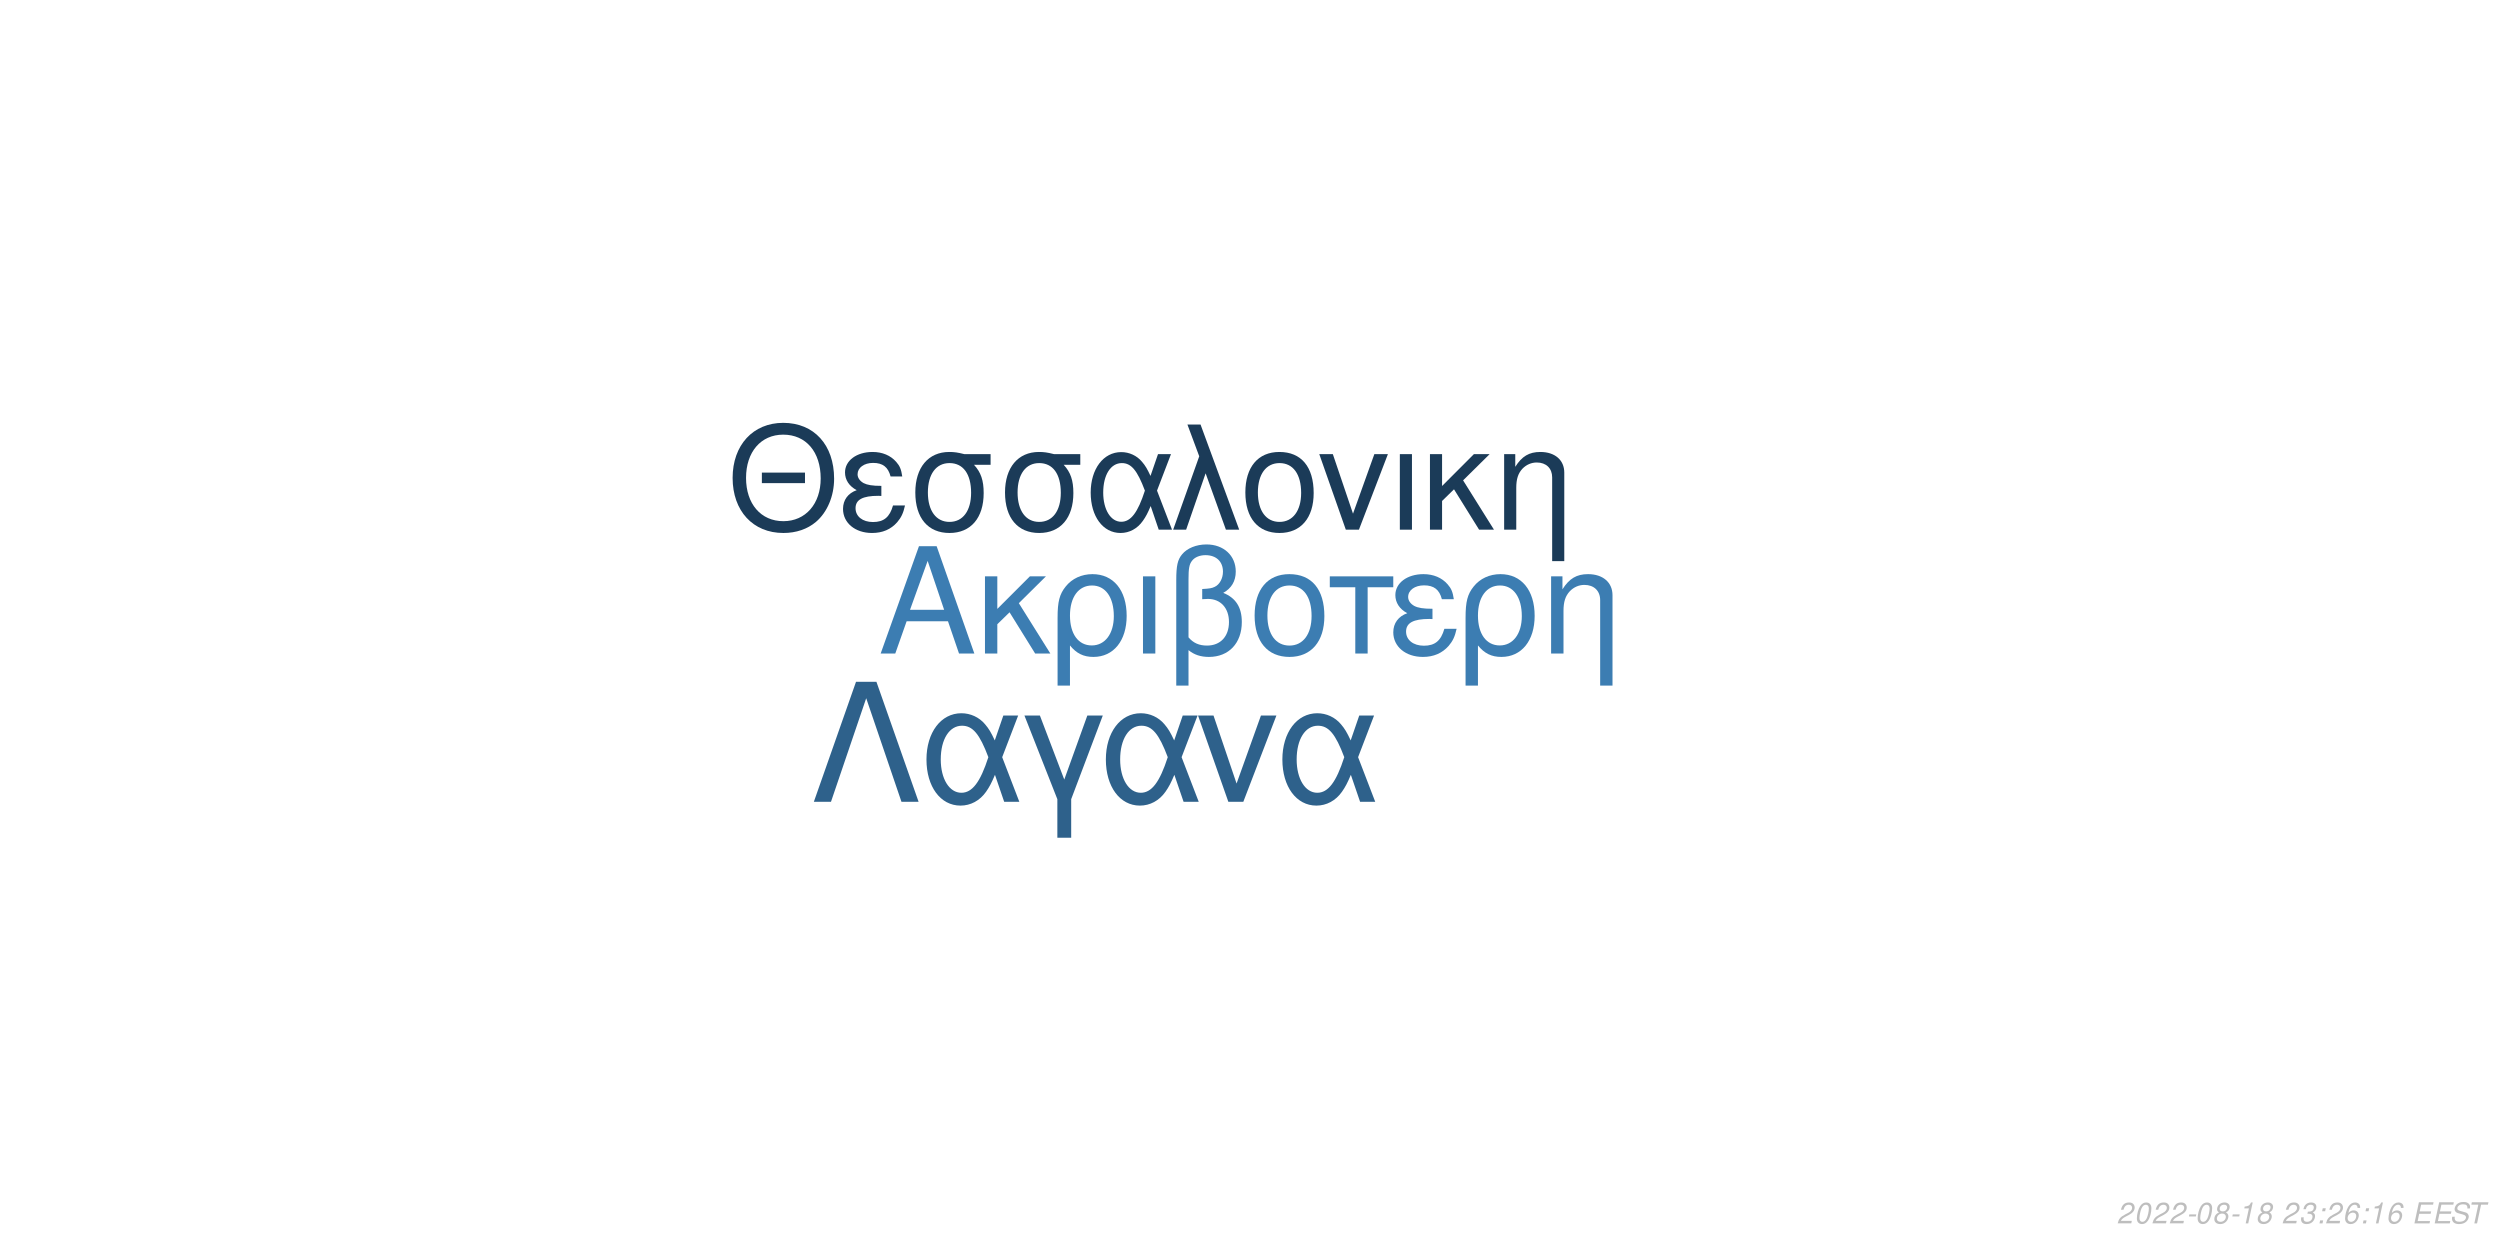
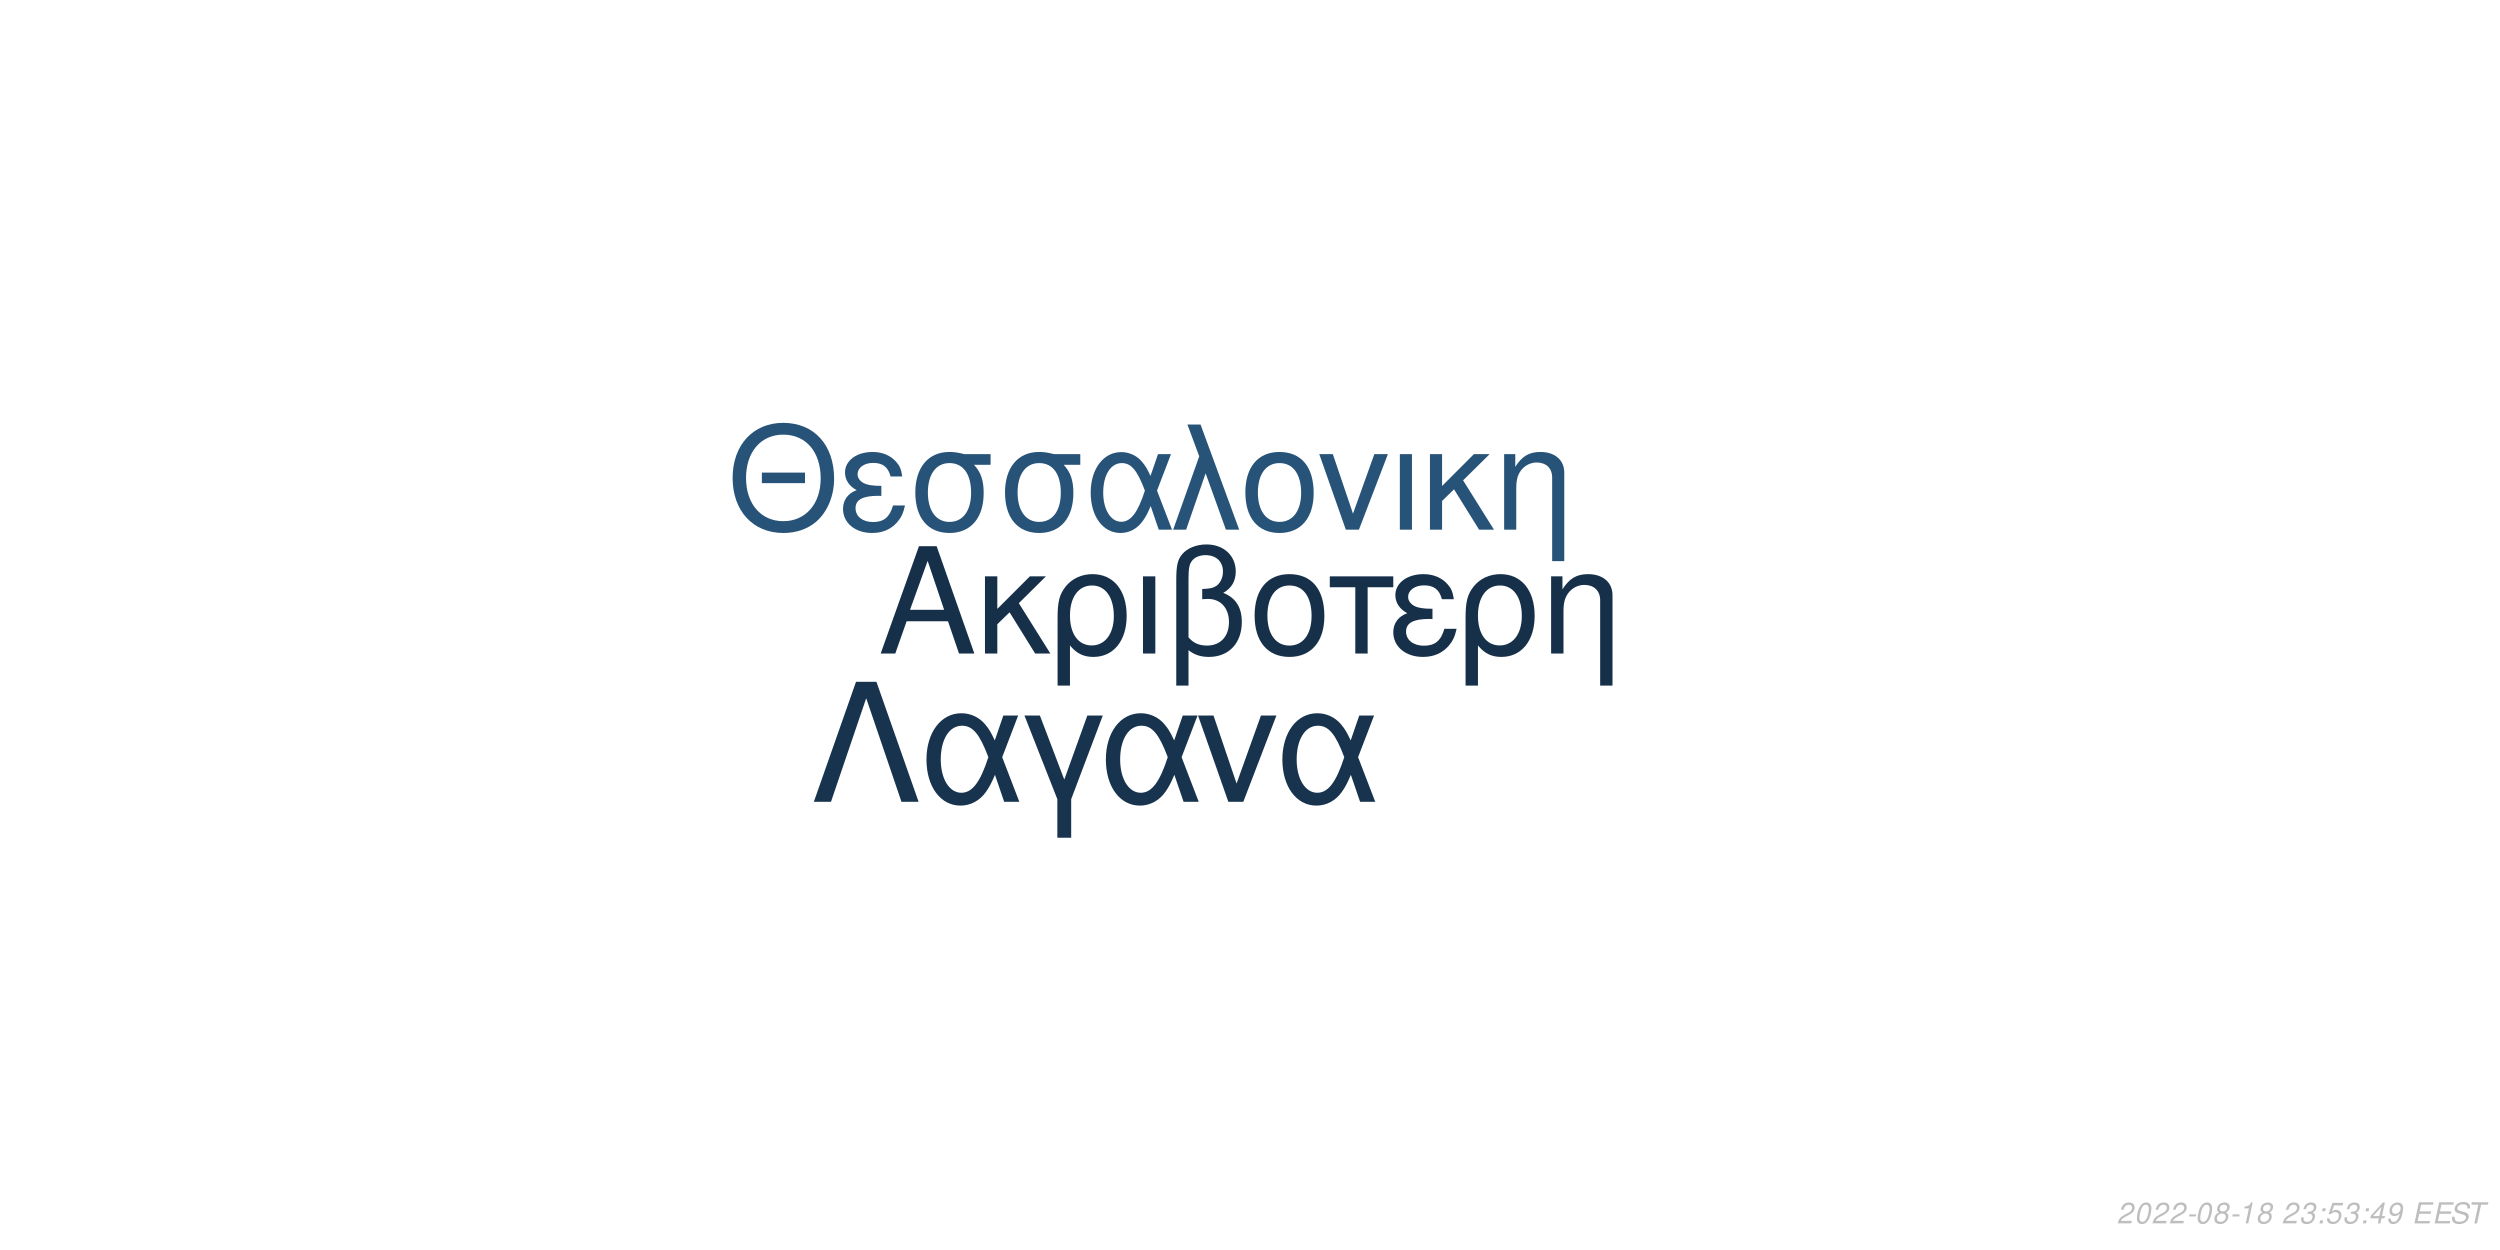
<svg xmlns="http://www.w3.org/2000/svg" xmlns:xlink="http://www.w3.org/1999/xlink" width="864pt" height="432pt" viewBox="0 0 864 432" version="1.1">
  <defs>
    <g>
      <symbol overflow="visible" id="glyph0-0">
        <path style="stroke:none;" d="" />
      </symbol>
      <symbol overflow="visible" id="glyph0-1">
        <path style="stroke:none;" d="M 24.125 -11.141 L 27.938 0 L 33.234 0 L 20.203 -37.094 L 14.094 -37.094 L 0.859 0 L 5.906 0 L 9.828 -11.141 Z M 22.797 -15.109 L 11 -15.109 L 17.094 -32.016 Z M 22.797 -15.109 " />
      </symbol>
      <symbol overflow="visible" id="glyph0-2">
        <path style="stroke:none;" d="M 7.172 -15.422 L 7.172 -26.672 L 2.906 -26.672 L 2.906 0 L 7.172 0 L 7.172 -10.125 L 11.406 -14.25 L 20.25 0 L 25.5 0 L 14.609 -17.406 L 23.969 -26.672 L 18.422 -26.672 Z M 7.172 -15.422 " />
      </symbol>
      <symbol overflow="visible" id="glyph0-3">
        <path style="stroke:none;" d="M 3 11.094 L 7.281 11.094 L 7.281 -2.797 C 9.516 -0.047 11.953 1.172 15.375 1.172 C 22.344 1.172 26.875 -4.422 26.875 -13.031 C 26.875 -21.891 22.297 -27.438 15.062 -27.438 C 11.297 -27.438 7.984 -25.906 5.797 -23.156 C 3.672 -20.516 3 -17.969 3 -12.359 Z M 14.906 -23.516 C 19.547 -23.516 22.438 -19.438 22.438 -12.922 C 22.438 -6.812 19.391 -2.797 14.812 -2.797 C 10.172 -2.797 7.281 -6.766 7.281 -13.125 C 7.281 -19.484 10.234 -23.516 14.906 -23.516 Z M 14.906 -23.516 " />
      </symbol>
      <symbol overflow="visible" id="glyph0-4">
        <path style="stroke:none;" d="M 3.516 0 L 7.781 0 L 7.781 -26.672 L 3.516 -26.672 Z M 3.516 0 " />
      </symbol>
      <symbol overflow="visible" id="glyph0-5">
        <path style="stroke:none;" d="M 4.016 11.094 L 8.25 11.094 L 8.25 -1.172 C 10.172 0.406 12.422 1.172 15.312 1.172 C 22.188 1.172 26.672 -3.609 26.672 -10.891 C 26.672 -15.984 24.578 -19.234 20.25 -20.969 C 23.109 -22.547 24.578 -25.031 24.578 -28.344 C 24.578 -33.844 20.406 -37.703 14.453 -37.703 C 10.938 -37.703 7.734 -36.391 6 -34.25 C 4.484 -32.422 4.016 -30.328 4.016 -25.391 Z M 8.25 -25.656 C 8.25 -29.359 8.5 -30.844 9.469 -32.062 C 10.375 -33.281 12.156 -34 14.094 -34 C 17.812 -34 20.156 -31.812 20.156 -28.297 C 20.156 -25.953 18.984 -23.812 17.297 -23.047 C 16.281 -22.547 15.469 -22.438 12.984 -22.297 L 12.984 -18.781 C 13.734 -18.828 14.344 -18.875 14.969 -18.875 C 19.344 -18.875 22.234 -15.719 22.234 -10.891 C 22.234 -5.906 19.281 -2.75 14.656 -2.75 C 11.953 -2.75 9.922 -3.609 8.25 -5.594 Z M 8.25 -25.656 " />
      </symbol>
      <symbol overflow="visible" id="glyph0-6">
        <path style="stroke:none;" d="M 14.094 -27.438 C 6.562 -27.438 2.094 -22.094 2.094 -13.125 C 2.094 -4.125 6.562 1.172 14.141 1.172 C 21.672 1.172 26.203 -4.172 26.203 -12.922 C 26.203 -22.188 21.828 -27.438 14.094 -27.438 Z M 14.141 -23.516 C 18.938 -23.516 21.781 -19.594 21.781 -12.984 C 21.781 -6.672 18.828 -2.75 14.141 -2.75 C 9.422 -2.75 6.516 -6.672 6.516 -13.125 C 6.516 -19.594 9.422 -23.516 14.141 -23.516 Z M 14.141 -23.516 " />
      </symbol>
      <symbol overflow="visible" id="glyph0-7">
        <path style="stroke:none;" d="M 7.891 0 L 12.156 0 L 12.156 -22.906 L 21.016 -22.906 L 21.016 -26.672 L -0.922 -26.672 L -0.922 -22.906 L 7.891 -22.906 Z M 7.891 0 " />
      </symbol>
      <symbol overflow="visible" id="glyph0-8">
        <path style="stroke:none;" d="M 14.562 -15.469 C 11.344 -15.469 9.562 -15.781 8.297 -16.438 C 6.922 -17.203 6.156 -18.328 6.156 -19.547 C 6.156 -21.891 8.453 -23.562 11.656 -23.562 C 15.062 -23.562 16.953 -22.094 17.812 -18.781 L 21.938 -18.781 C 21.578 -21.266 21.062 -22.5 19.797 -23.922 C 17.812 -26.203 14.906 -27.438 11.453 -27.438 C 5.797 -27.438 1.734 -24.375 1.734 -20.203 C 1.734 -17.609 3.156 -15.375 5.859 -13.938 C 2.797 -12.875 1.016 -10.484 1.016 -7.328 C 1.016 -2.391 5.297 1.172 11.25 1.172 C 14.969 1.172 17.906 -0.109 20.156 -2.641 C 21.578 -4.328 22.297 -5.797 22.906 -8.547 L 18.672 -8.547 C 17.5 -4.422 15.422 -2.703 11.609 -2.703 C 7.938 -2.703 5.438 -4.688 5.438 -7.578 C 5.438 -10.578 7.938 -11.953 13.484 -11.953 C 13.641 -11.953 14.094 -11.953 14.562 -11.906 Z M 14.562 -15.469 " />
      </symbol>
      <symbol overflow="visible" id="glyph0-9">
        <path style="stroke:none;" d="M 3.562 -26.672 L 3.562 0 L 7.844 0 L 7.844 -14.703 C 7.844 -17.906 8.5 -19.891 10.031 -21.531 C 11.406 -22.953 13.188 -23.719 15.062 -23.719 C 18.375 -23.719 20.516 -21.672 20.516 -18.469 L 20.516 11.094 L 24.781 11.094 L 24.781 -20.156 C 24.781 -24.578 21.469 -27.438 16.328 -27.438 C 12.359 -27.438 9.828 -25.906 7.484 -22.188 L 7.484 -26.672 Z M 3.562 -26.672 " />
      </symbol>
      <symbol overflow="visible" id="glyph1-0">
        <path style="stroke:none;" d="" />
      </symbol>
      <symbol overflow="visible" id="glyph1-1">
        <path style="stroke:none;" d="M 26.859 -19.734 L 11.953 -19.734 L 11.953 -16.094 L 26.859 -16.094 Z M 19.328 -36.922 C 8.922 -36.922 1.844 -29.25 1.844 -17.891 C 1.844 -6.484 8.875 1.141 19.391 1.141 C 23.812 1.141 27.703 -0.203 30.641 -2.688 C 34.578 -6.031 36.922 -11.656 36.922 -17.594 C 36.922 -29.297 30 -36.922 19.328 -36.922 Z M 19.328 -32.844 C 27.203 -32.844 32.281 -26.906 32.281 -17.688 C 32.281 -8.922 27.062 -2.938 19.391 -2.938 C 11.609 -2.938 6.484 -8.922 6.484 -17.891 C 6.484 -26.859 11.609 -32.844 19.328 -32.844 Z M 19.328 -32.844 " />
      </symbol>
      <symbol overflow="visible" id="glyph1-2">
        <path style="stroke:none;" d="M 14.25 -15.141 C 11.109 -15.141 9.375 -15.453 8.125 -16.094 C 6.781 -16.844 6.031 -17.938 6.031 -19.141 C 6.031 -21.422 8.266 -23.078 11.406 -23.078 C 14.75 -23.078 16.594 -21.625 17.438 -18.391 L 21.469 -18.391 C 21.125 -20.828 20.625 -22.031 19.391 -23.422 C 17.438 -25.656 14.594 -26.859 11.219 -26.859 C 5.688 -26.859 1.688 -23.875 1.688 -19.781 C 1.688 -17.234 3.094 -15.047 5.734 -13.656 C 2.734 -12.609 1 -10.266 1 -7.172 C 1 -2.344 5.188 1.141 11.016 1.141 C 14.656 1.141 17.547 -0.094 19.734 -2.594 C 21.125 -4.234 21.828 -5.688 22.422 -8.375 L 18.281 -8.375 C 17.141 -4.328 15.094 -2.641 11.359 -2.641 C 7.766 -2.641 5.328 -4.578 5.328 -7.422 C 5.328 -10.359 7.766 -11.703 13.203 -11.703 C 13.359 -11.703 13.797 -11.703 14.25 -11.656 Z M 14.25 -15.141 " />
      </symbol>
      <symbol overflow="visible" id="glyph1-3">
        <path style="stroke:none;" d="M 29 -26.109 L 19.938 -26.109 C 17.594 -26.703 16.438 -26.859 14.703 -26.859 C 7.469 -26.859 2.984 -21.469 2.984 -12.859 C 2.984 -4.031 7.375 1.141 14.797 1.141 C 22.172 1.141 26.609 -4.078 26.609 -12.656 C 26.609 -17.047 25.656 -19.828 23.266 -22.422 L 29 -22.422 Z M 14.797 -23.016 C 19.531 -23.016 22.266 -19.234 22.266 -12.75 C 22.266 -6.531 19.438 -2.688 14.797 -2.688 C 10.172 -2.688 7.328 -6.531 7.328 -12.859 C 7.328 -19.188 10.172 -23.016 14.797 -23.016 Z M 14.797 -23.016 " />
      </symbol>
      <symbol overflow="visible" id="glyph1-4">
        <path style="stroke:none;" d="M 29.344 -26.109 L 24.859 -26.109 L 22.266 -18.578 C 21.125 -21.031 20.484 -22.125 19.328 -23.469 C 17.547 -25.609 14.906 -26.812 12.156 -26.812 C 5.984 -26.812 1.594 -20.984 1.594 -12.812 C 1.594 -4.578 5.828 1.141 11.906 1.141 C 14.953 1.141 17.734 -0.344 19.625 -3.047 C 20.672 -4.531 21.281 -5.688 22.328 -8.172 L 25.109 0 L 29.703 0 L 24.516 -13.5 Z M 20.328 -13.5 C 17.891 -5.922 15.453 -2.734 12.156 -2.734 C 8.516 -2.734 5.922 -6.922 5.922 -12.812 C 5.922 -18.938 8.516 -23.016 12.359 -23.016 C 15.594 -23.016 17.688 -20.531 20.328 -13.5 Z M 20.328 -13.5 " />
      </symbol>
      <symbol overflow="visible" id="glyph1-5">
        <path style="stroke:none;" d="M 1.094 0 L 5.578 0 L 12.312 -19.484 L 19.328 0 L 23.922 0 L 10.562 -36.328 L 6.031 -36.328 L 10.109 -25.359 Z M 1.094 0 " />
      </symbol>
      <symbol overflow="visible" id="glyph1-6">
        <path style="stroke:none;" d="M 13.797 -26.859 C 6.422 -26.859 2.047 -21.625 2.047 -12.859 C 2.047 -4.031 6.422 1.141 13.859 1.141 C 21.234 1.141 25.656 -4.078 25.656 -12.656 C 25.656 -21.719 21.375 -26.859 13.797 -26.859 Z M 13.859 -23.016 C 18.531 -23.016 21.328 -19.188 21.328 -12.703 C 21.328 -6.531 18.438 -2.688 13.859 -2.688 C 9.219 -2.688 6.375 -6.531 6.375 -12.859 C 6.375 -19.188 9.219 -23.016 13.859 -23.016 Z M 13.859 -23.016 " />
      </symbol>
      <symbol overflow="visible" id="glyph1-7">
        <path style="stroke:none;" d="M 14.297 0 L 24.312 -26.109 L 19.625 -26.109 L 12.25 -5.531 L 5.281 -26.109 L 0.594 -26.109 L 9.766 0 Z M 14.297 0 " />
      </symbol>
      <symbol overflow="visible" id="glyph1-8">
        <path style="stroke:none;" d="M 3.438 0 L 7.625 0 L 7.625 -26.109 L 3.438 -26.109 Z M 3.438 0 " />
      </symbol>
      <symbol overflow="visible" id="glyph1-9">
        <path style="stroke:none;" d="M 7.031 -15.094 L 7.031 -26.109 L 2.844 -26.109 L 2.844 0 L 7.031 0 L 7.031 -9.922 L 11.156 -13.953 L 19.828 0 L 24.969 0 L 14.297 -17.047 L 23.469 -26.109 L 18.031 -26.109 Z M 7.031 -15.094 " />
      </symbol>
      <symbol overflow="visible" id="glyph1-10">
        <path style="stroke:none;" d="M 3.484 -26.109 L 3.484 0 L 7.672 0 L 7.672 -14.406 C 7.672 -17.547 8.328 -19.484 9.812 -21.078 C 11.156 -22.469 12.906 -23.219 14.75 -23.219 C 17.984 -23.219 20.078 -21.234 20.078 -18.094 L 20.078 10.859 L 24.266 10.859 L 24.266 -19.734 C 24.266 -24.062 21.031 -26.859 16 -26.859 C 12.109 -26.859 9.609 -25.359 7.328 -21.719 L 7.328 -26.109 Z M 3.484 -26.109 " />
      </symbol>
      <symbol overflow="visible" id="glyph2-0">
        <path style="stroke:none;" d="" />
      </symbol>
      <symbol overflow="visible" id="glyph2-1">
        <path style="stroke:none;" d="M 22.531 -41.484 L 15.484 -41.484 L 0.906 0 L 6.828 0 L 19 -35.797 L 31.188 0 L 37.109 0 Z M 22.531 -41.484 " />
      </symbol>
      <symbol overflow="visible" id="glyph2-2">
        <path style="stroke:none;" d="M 33.516 -29.812 L 28.391 -29.812 L 25.438 -21.219 C 24.125 -24.016 23.391 -25.266 22.078 -26.797 C 20.031 -29.25 17.016 -30.609 13.891 -30.609 C 6.828 -30.609 1.828 -23.953 1.828 -14.625 C 1.828 -5.234 6.656 1.312 13.594 1.312 C 17.078 1.312 20.266 -0.391 22.422 -3.469 C 23.609 -5.172 24.297 -6.484 25.5 -9.328 L 28.688 0 L 33.922 0 L 28 -15.422 Z M 23.219 -15.422 C 20.422 -6.766 17.641 -3.125 13.891 -3.125 C 9.734 -3.125 6.766 -7.906 6.766 -14.625 C 6.766 -21.625 9.734 -26.297 14.109 -26.297 C 17.812 -26.297 20.203 -23.453 23.219 -15.422 Z M 23.219 -15.422 " />
      </symbol>
      <symbol overflow="visible" id="glyph2-3">
        <path style="stroke:none;" d="M 12.062 12.406 L 16.844 12.406 L 16.844 -0.906 L 27.766 -29.812 L 22.422 -29.812 L 14.453 -7.688 L 6.031 -29.812 L 0.688 -29.812 L 12.062 -0.906 Z M 12.062 12.406 " />
      </symbol>
      <symbol overflow="visible" id="glyph2-4">
        <path style="stroke:none;" d="M 16.328 0 L 27.766 -29.812 L 22.422 -29.812 L 14 -6.312 L 6.031 -29.812 L 0.688 -29.812 L 11.156 0 Z M 16.328 0 " />
      </symbol>
      <symbol overflow="visible" id="glyph3-0">
        <path style="stroke:none;" d="" />
      </symbol>
      <symbol overflow="visible" id="glyph3-1">
        <path style="stroke:none;" d="M 5.234 -0.875 L 1.469 -0.875 C 1.641 -1.375 2.203 -1.891 3.109 -2.344 L 4.234 -2.938 C 5.562 -3.625 6.219 -4.469 6.219 -5.484 C 6.219 -5.938 6.062 -6.359 5.797 -6.656 C 5.469 -7.047 4.984 -7.234 4.312 -7.234 C 2.766 -7.234 1.891 -6.453 1.484 -4.734 L 2.375 -4.734 C 2.484 -5.188 2.609 -5.484 2.797 -5.75 C 3.094 -6.203 3.609 -6.453 4.188 -6.453 C 4.891 -6.453 5.344 -6.031 5.344 -5.375 C 5.344 -4.703 4.859 -4.094 4.016 -3.656 L 2.984 -3.125 C 1.234 -2.188 0.797 -1.656 0.344 -0.016 L 5.047 -0.016 Z M 5.234 -0.875 " />
      </symbol>
      <symbol overflow="visible" id="glyph3-2">
        <path style="stroke:none;" d="M 4.203 -7.234 C 3.375 -7.234 2.688 -6.812 2.125 -5.984 C 1.484 -5.047 0.984 -3.188 0.984 -1.734 C 0.984 -1.109 1.172 -0.562 1.484 -0.266 C 1.797 0.047 2.281 0.234 2.766 0.234 C 3.625 0.234 4.281 -0.156 4.859 -1.016 C 5.516 -1.953 6 -3.797 6 -5.266 C 6 -6.5 5.328 -7.234 4.203 -7.234 Z M 4.094 -6.453 C 4.734 -6.453 5.125 -5.984 5.125 -5.156 C 5.125 -4.203 4.781 -2.625 4.406 -1.812 C 3.984 -0.938 3.516 -0.547 2.875 -0.547 C 2.25 -0.547 1.875 -1.031 1.875 -1.828 C 1.875 -2.797 2.203 -4.344 2.594 -5.203 C 2.984 -6.047 3.453 -6.453 4.094 -6.453 Z M 4.094 -6.453 " />
      </symbol>
      <symbol overflow="visible" id="glyph3-3">
        <path style="stroke:none;" d="M 3.516 -3.125 L 1.125 -3.125 L 0.969 -2.406 L 3.359 -2.406 Z M 3.516 -3.125 " />
      </symbol>
      <symbol overflow="visible" id="glyph3-4">
        <path style="stroke:none;" d="M 4.766 -3.797 C 5.078 -3.969 5.234 -4.078 5.438 -4.234 C 5.812 -4.594 6.062 -5.172 6.062 -5.734 C 6.062 -6.625 5.344 -7.234 4.266 -7.234 C 2.812 -7.234 1.703 -6.219 1.703 -4.875 C 1.703 -4.406 1.875 -4.125 2.359 -3.812 C 1.297 -3.312 0.75 -2.516 0.75 -1.469 C 0.75 -0.438 1.547 0.234 2.812 0.234 C 3.656 0.234 4.359 -0.094 4.938 -0.734 C 5.359 -1.234 5.609 -1.859 5.609 -2.438 C 5.609 -3.047 5.312 -3.516 4.766 -3.797 Z M 4.109 -6.453 C 4.797 -6.453 5.188 -6.125 5.188 -5.578 C 5.188 -5.266 5.062 -4.922 4.859 -4.672 C 4.562 -4.312 4.188 -4.156 3.656 -4.156 C 2.984 -4.156 2.594 -4.453 2.594 -4.984 C 2.594 -5.859 3.203 -6.453 4.109 -6.453 Z M 3.453 -3.406 C 4.234 -3.406 4.734 -2.984 4.734 -2.312 C 4.734 -1.312 3.922 -0.547 2.875 -0.547 C 2.125 -0.547 1.625 -0.969 1.625 -1.625 C 1.625 -2.609 2.438 -3.406 3.453 -3.406 Z M 3.453 -3.406 " />
      </symbol>
      <symbol overflow="visible" id="glyph3-5">
        <path style="stroke:none;" d="M 3.703 -5.188 L 2.594 0 L 3.469 0 L 5.016 -7.234 L 4.438 -7.234 C 3.906 -6.156 3.688 -6.016 2.234 -5.812 L 2.109 -5.188 Z M 3.703 -5.188 " />
      </symbol>
      <symbol overflow="visible" id="glyph3-6">
        <path style="stroke:none;" d="" />
      </symbol>
      <symbol overflow="visible" id="glyph3-7">
        <path style="stroke:none;" d="M 2.922 -3.312 C 3.125 -3.344 3.234 -3.344 3.375 -3.344 C 4.203 -3.344 4.688 -3 4.688 -2.406 C 4.688 -1.312 3.906 -0.547 2.781 -0.547 C 2.047 -0.547 1.594 -0.938 1.594 -1.562 C 1.594 -1.719 1.609 -1.844 1.656 -2.094 L 0.766 -2.094 C 0.734 -1.797 0.719 -1.641 0.719 -1.469 C 0.719 -0.375 1.406 0.234 2.641 0.234 C 3.547 0.234 4.297 -0.078 4.812 -0.656 C 5.266 -1.156 5.562 -1.875 5.562 -2.547 C 5.562 -3.125 5.344 -3.453 4.797 -3.734 C 5.641 -4.234 6.016 -4.844 6.016 -5.734 C 6.016 -6.656 5.312 -7.234 4.203 -7.234 C 3.375 -7.234 2.672 -6.938 2.188 -6.375 C 1.891 -6.031 1.703 -5.641 1.516 -4.906 L 2.391 -4.906 C 2.5 -5.359 2.594 -5.594 2.734 -5.812 C 3.047 -6.234 3.516 -6.453 4.078 -6.453 C 4.734 -6.453 5.141 -6.125 5.141 -5.578 C 5.141 -5.188 5.016 -4.797 4.797 -4.547 C 4.516 -4.234 4 -4.062 3.266 -4.062 L 3.078 -4.062 Z M 2.922 -3.312 " />
      </symbol>
      <symbol overflow="visible" id="glyph3-8">
        <path style="stroke:none;" d="M 2.359 -1.031 L 1.312 -1.031 L 1.094 0 L 2.141 0 Z M 3.266 -5.234 L 2.219 -5.234 L 2 -4.203 L 3.047 -4.203 Z M 3.266 -5.234 " />
      </symbol>
      <symbol overflow="visible" id="glyph3-9">
-         <path style="stroke:none;" d="M 6.125 -5.344 L 6.141 -5.625 C 6.141 -6.609 5.453 -7.234 4.391 -7.234 C 3.438 -7.234 2.641 -6.719 2.016 -5.703 C 1.422 -4.781 0.938 -2.953 0.938 -1.688 C 0.938 -0.516 1.688 0.234 2.859 0.234 C 3.703 0.234 4.438 -0.156 5 -0.875 C 5.406 -1.422 5.672 -2.156 5.672 -2.766 C 5.672 -3.812 4.969 -4.5 3.906 -4.5 C 3.234 -4.5 2.672 -4.234 2.094 -3.625 C 2.406 -5.375 3.234 -6.453 4.25 -6.453 C 4.703 -6.453 5.062 -6.234 5.172 -5.844 C 5.203 -5.719 5.234 -5.578 5.25 -5.344 Z M 3.656 -3.734 C 4.344 -3.734 4.797 -3.281 4.797 -2.625 C 4.797 -1.469 3.984 -0.547 2.984 -0.547 C 2.297 -0.547 1.812 -1.047 1.812 -1.766 C 1.812 -2.859 2.625 -3.734 3.656 -3.734 Z M 3.656 -3.734 " />
+         <path style="stroke:none;" d="M 6.297 -7.094 L 2.594 -7.094 L 1.234 -3.234 L 2.047 -3.234 C 2.656 -3.766 2.938 -3.906 3.531 -3.906 C 4.328 -3.906 4.797 -3.453 4.797 -2.688 C 4.797 -1.438 3.969 -0.547 2.828 -0.547 C 2.031 -0.547 1.609 -0.938 1.578 -1.734 L 0.703 -1.734 L 0.703 -1.516 C 0.703 -0.938 0.844 -0.547 1.188 -0.266 C 1.562 0.062 2.078 0.234 2.703 0.234 C 3.656 0.234 4.391 -0.156 4.984 -0.922 C 5.422 -1.5 5.672 -2.234 5.672 -2.953 C 5.672 -4 4.938 -4.672 3.812 -4.672 C 3.328 -4.672 2.906 -4.547 2.406 -4.234 L 3.109 -6.219 L 6.109 -6.219 Z M 6.297 -7.094 " />
      </symbol>
      <symbol overflow="visible" id="glyph3-10">
+         <path style="stroke:none;" d="M 3.625 -1.75 L 3.266 0 L 4.141 0 L 4.516 -1.75 L 5.562 -1.75 L 5.734 -2.531 L 4.688 -2.531 L 5.688 -7.234 L 5.016 -7.234 L 0.844 -2.672 L 0.641 -1.75 Z M 3.797 -2.531 L 1.594 -2.531 L 4.469 -5.703 Z M 3.797 -2.531 " />
+       </symbol>
+       <symbol overflow="visible" id="glyph3-11">
+         <path style="stroke:none;" d="M 0.844 -1.656 C 0.844 -1.547 0.844 -1.438 0.844 -1.375 C 0.844 -0.406 1.531 0.234 2.578 0.234 C 3.203 0.234 3.766 0.016 4.297 -0.438 C 4.938 -1 5.312 -1.656 5.594 -2.719 C 5.844 -3.672 6.016 -4.766 6.016 -5.375 C 6.016 -5.844 5.844 -6.328 5.547 -6.656 C 5.203 -7.031 4.703 -7.234 4.062 -7.234 C 2.516 -7.234 1.297 -5.938 1.297 -4.266 C 1.297 -3.203 1.984 -2.547 3.047 -2.547 C 3.484 -2.547 3.953 -2.672 4.281 -2.891 C 4.406 -2.984 4.547 -3.078 4.828 -3.344 C 4.438 -1.484 3.703 -0.547 2.703 -0.547 C 2.109 -0.547 1.719 -0.938 1.719 -1.547 L 1.719 -1.656 Z M 3.953 -6.453 C 4.625 -6.453 5.141 -5.953 5.141 -5.281 C 5.141 -4.188 4.312 -3.312 3.297 -3.312 C 2.594 -3.312 2.172 -3.734 2.172 -4.453 C 2.172 -5.562 2.984 -6.453 3.953 -6.453 Z M 3.953 -6.453 " />
+       </symbol>
+       <symbol overflow="visible" id="glyph3-12">
        <path style="stroke:none;" d="M 2.547 -3.312 L 6.5 -3.312 L 6.688 -4.141 L 2.719 -4.141 L 3.219 -6.469 L 7.344 -6.469 L 7.516 -7.297 L 2.453 -7.297 L 0.906 0 L 6.125 0 L 6.297 -0.812 L 2.016 -0.812 Z M 2.547 -3.312 " />
      </symbol>
-       <symbol overflow="visible" id="glyph3-11">
+       <symbol overflow="visible" id="glyph3-13">
        <path style="stroke:none;" d="M 7.062 -5.156 C 7.125 -5.438 7.141 -5.562 7.141 -5.703 C 7.141 -6.156 6.938 -6.594 6.594 -6.891 C 6.188 -7.25 5.656 -7.406 4.875 -7.406 C 3.844 -7.406 3.047 -7.125 2.5 -6.562 C 2.094 -6.141 1.781 -5.438 1.781 -4.922 C 1.781 -4.297 2.219 -3.766 2.891 -3.562 L 4.594 -3.094 C 5.406 -2.859 5.734 -2.578 5.734 -2.094 C 5.734 -1.781 5.547 -1.406 5.266 -1.141 C 4.844 -0.766 4.266 -0.578 3.453 -0.578 C 2.328 -0.578 1.812 -0.984 1.812 -1.906 C 1.812 -2.047 1.812 -2.125 1.844 -2.312 L 0.984 -2.312 C 0.906 -2.062 0.891 -1.906 0.891 -1.688 C 0.891 -0.484 1.797 0.234 3.297 0.234 C 4.359 0.234 5.234 -0.062 5.812 -0.609 C 6.344 -1.078 6.688 -1.797 6.688 -2.375 C 6.688 -2.641 6.609 -2.906 6.453 -3.156 C 6.234 -3.5 5.938 -3.703 5.469 -3.828 L 3.75 -4.312 C 2.984 -4.547 2.734 -4.734 2.734 -5.188 C 2.734 -5.547 2.875 -5.844 3.188 -6.109 C 3.547 -6.438 4.031 -6.594 4.703 -6.594 C 5.266 -6.594 5.688 -6.484 5.906 -6.297 C 6.094 -6.125 6.219 -5.797 6.219 -5.516 C 6.219 -5.422 6.203 -5.344 6.188 -5.156 Z M 7.062 -5.156 " />
      </symbol>
-       <symbol overflow="visible" id="glyph3-12">
+       <symbol overflow="visible" id="glyph3-14">
        <path style="stroke:none;" d="M 4.938 -6.469 L 7.312 -6.469 L 7.484 -7.297 L 1.75 -7.297 L 1.578 -6.469 L 3.984 -6.469 L 2.609 0 L 3.547 0 Z M 4.938 -6.469 " />
      </symbol>
    </g>
  </defs>
  <g id="surface1">
    <rect x="0" y="0" width="864" height="432" style="fill:rgb(100%,100%,100%);fill-opacity:1;stroke:none;" />
-     <g style="fill:rgb(23.529%,49.02%,69.804%);fill-opacity:1;">
+     <g style="fill:rgb(8.627%,18.824%,29.02%);fill-opacity:1;">
      <use xlink:href="#glyph0-1" x="303.5" y="225.861" />
      <use xlink:href="#glyph0-2" x="337.5" y="225.861" />
      <use xlink:href="#glyph0-3" x="362.5" y="225.861" />
      <use xlink:href="#glyph0-4" x="391.5" y="225.861" />
      <use xlink:href="#glyph0-5" x="402.5" y="225.861" />
      <use xlink:href="#glyph0-6" x="431.5" y="225.861" />
      <use xlink:href="#glyph0-7" x="460.5" y="225.861" />
      <use xlink:href="#glyph0-8" x="480.5" y="225.861" />
      <use xlink:href="#glyph0-3" x="503.5" y="225.861" />
      <use xlink:href="#glyph0-9" x="532.5" y="225.861" />
    </g>
-     <g style="fill:rgb(10.588%,23.137%,34.51%);fill-opacity:1;">
+     <g style="fill:rgb(15.294%,32.549%,47.059%);fill-opacity:1;">
      <use xlink:href="#glyph1-1" x="251.348" y="183.058" />
      <use xlink:href="#glyph1-2" x="290.348" y="183.058" />
      <use xlink:href="#glyph1-3" x="313.348" y="183.058" />
      <use xlink:href="#glyph1-3" x="344.348" y="183.058" />
      <use xlink:href="#glyph1-4" x="375.348" y="183.058" />
      <use xlink:href="#glyph1-5" x="404.348" y="183.058" />
      <use xlink:href="#glyph1-6" x="428.348" y="183.058" />
      <use xlink:href="#glyph1-7" x="455.348" y="183.058" />
      <use xlink:href="#glyph1-8" x="480.348" y="183.058" />
      <use xlink:href="#glyph1-9" x="491.348" y="183.058" />
      <use xlink:href="#glyph1-10" x="516.348" y="183.058" />
    </g>
-     <g style="fill:rgb(18.039%,38.039%,54.51%);fill-opacity:1;">
+     <g style="fill:rgb(9.02%,20%,30.588%);fill-opacity:1;">
      <use xlink:href="#glyph2-1" x="280.359" y="277.105" />
      <use xlink:href="#glyph2-2" x="318.359" y="277.105" />
      <use xlink:href="#glyph2-3" x="353.359" y="277.105" />
      <use xlink:href="#glyph2-2" x="380.359" y="277.105" />
      <use xlink:href="#glyph2-4" x="413.359" y="277.105" />
      <use xlink:href="#glyph2-2" x="441.359" y="277.105" />
    </g>
    <g style="fill:rgb(74.51%,74.51%,74.51%);fill-opacity:1;">
      <use xlink:href="#glyph3-1" x="731.52" y="422.81" />
      <use xlink:href="#glyph3-2" x="737.52" y="422.81" />
      <use xlink:href="#glyph3-1" x="743.52" y="422.81" />
      <use xlink:href="#glyph3-1" x="749.52" y="422.81" />
      <use xlink:href="#glyph3-3" x="755.52" y="422.81" />
      <use xlink:href="#glyph3-2" x="758.52" y="422.81" />
      <use xlink:href="#glyph3-4" x="764.52" y="422.81" />
      <use xlink:href="#glyph3-3" x="770.52" y="422.81" />
      <use xlink:href="#glyph3-5" x="773.52" y="422.81" />
      <use xlink:href="#glyph3-4" x="779.52" y="422.81" />
      <use xlink:href="#glyph3-6" x="785.52" y="422.81" />
      <use xlink:href="#glyph3-1" x="788.52" y="422.81" />
      <use xlink:href="#glyph3-7" x="794.52" y="422.81" />
      <use xlink:href="#glyph3-8" x="800.52" y="422.81" />
-       <use xlink:href="#glyph3-1" x="803.52" y="422.81" />
-       <use xlink:href="#glyph3-9" x="809.52" y="422.81" />
+       <use xlink:href="#glyph3-9" x="803.52" y="422.81" />
+       <use xlink:href="#glyph3-7" x="809.52" y="422.81" />
      <use xlink:href="#glyph3-8" x="815.52" y="422.81" />
-       <use xlink:href="#glyph3-5" x="818.52" y="422.81" />
-       <use xlink:href="#glyph3-9" x="824.52" y="422.81" />
+       <use xlink:href="#glyph3-10" x="818.52" y="422.81" />
+       <use xlink:href="#glyph3-11" x="824.52" y="422.81" />
      <use xlink:href="#glyph3-6" x="830.52" y="422.81" />
-       <use xlink:href="#glyph3-10" x="833.52" y="422.81" />
-       <use xlink:href="#glyph3-10" x="840.52" y="422.81" />
-       <use xlink:href="#glyph3-11" x="846.52" y="422.81" />
-       <use xlink:href="#glyph3-12" x="852.52" y="422.81" />
+       <use xlink:href="#glyph3-12" x="833.52" y="422.81" />
+       <use xlink:href="#glyph3-12" x="840.52" y="422.81" />
+       <use xlink:href="#glyph3-13" x="846.52" y="422.81" />
+       <use xlink:href="#glyph3-14" x="852.52" y="422.81" />
    </g>
  </g>
</svg>
